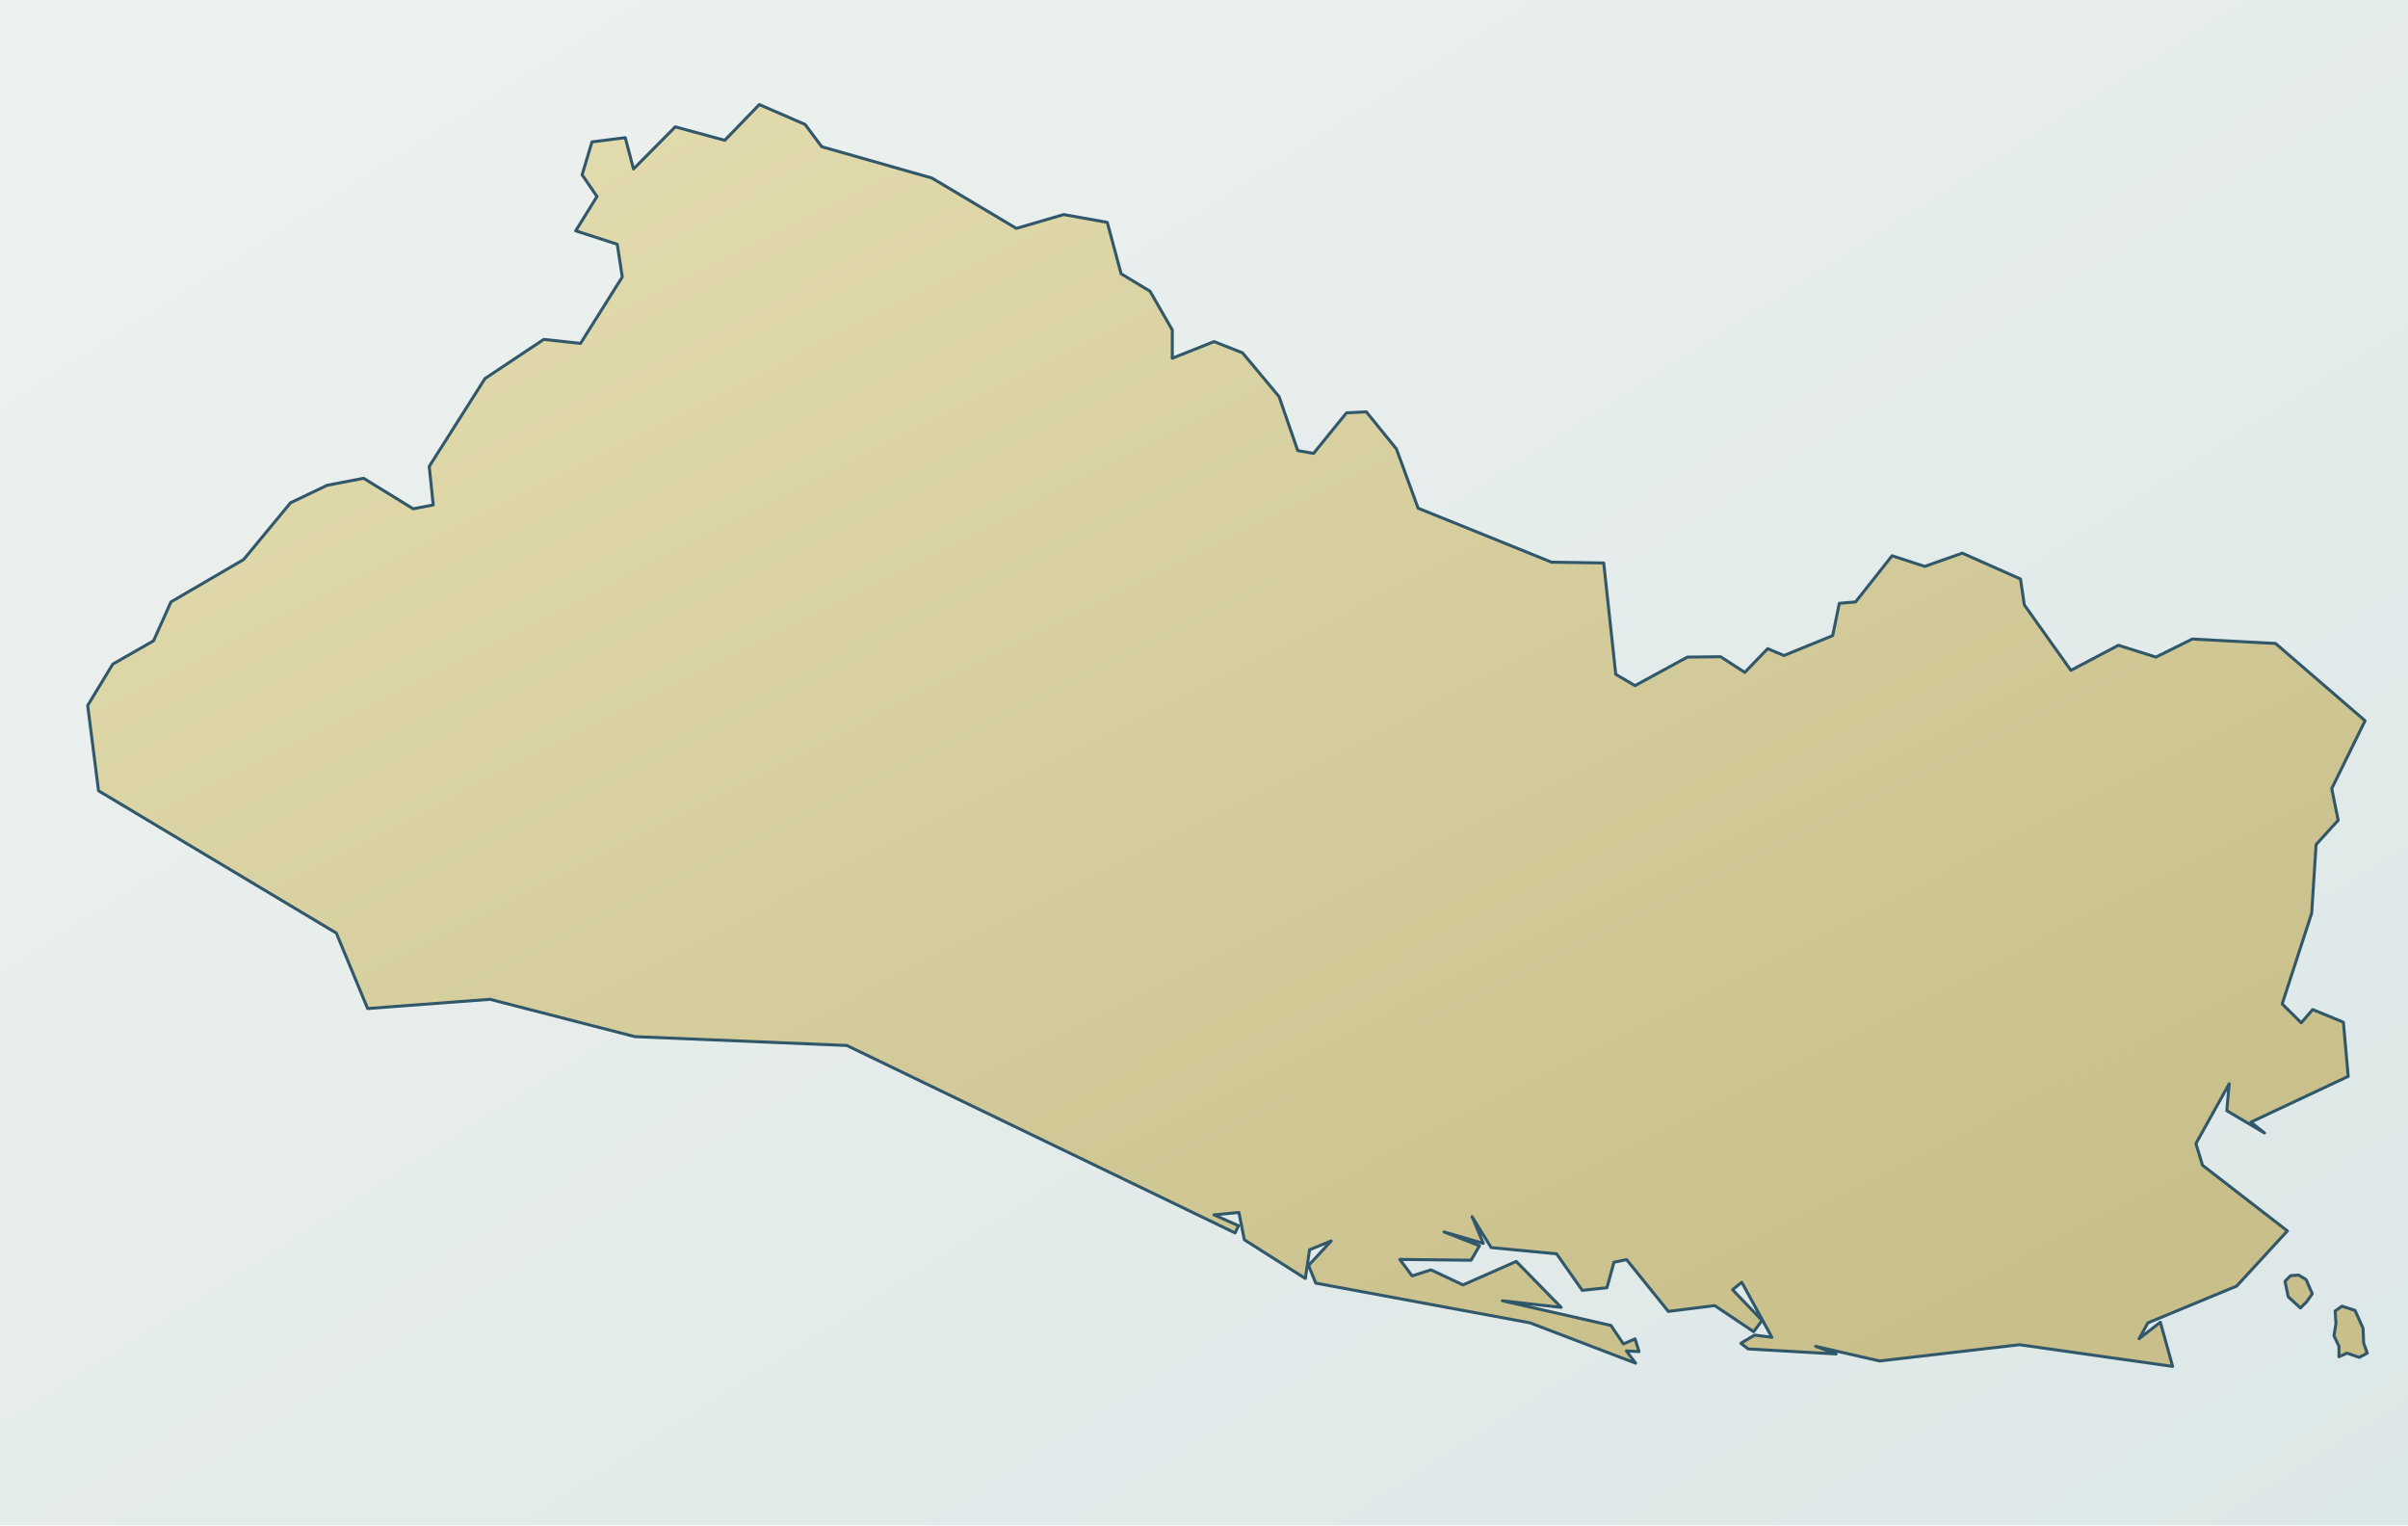
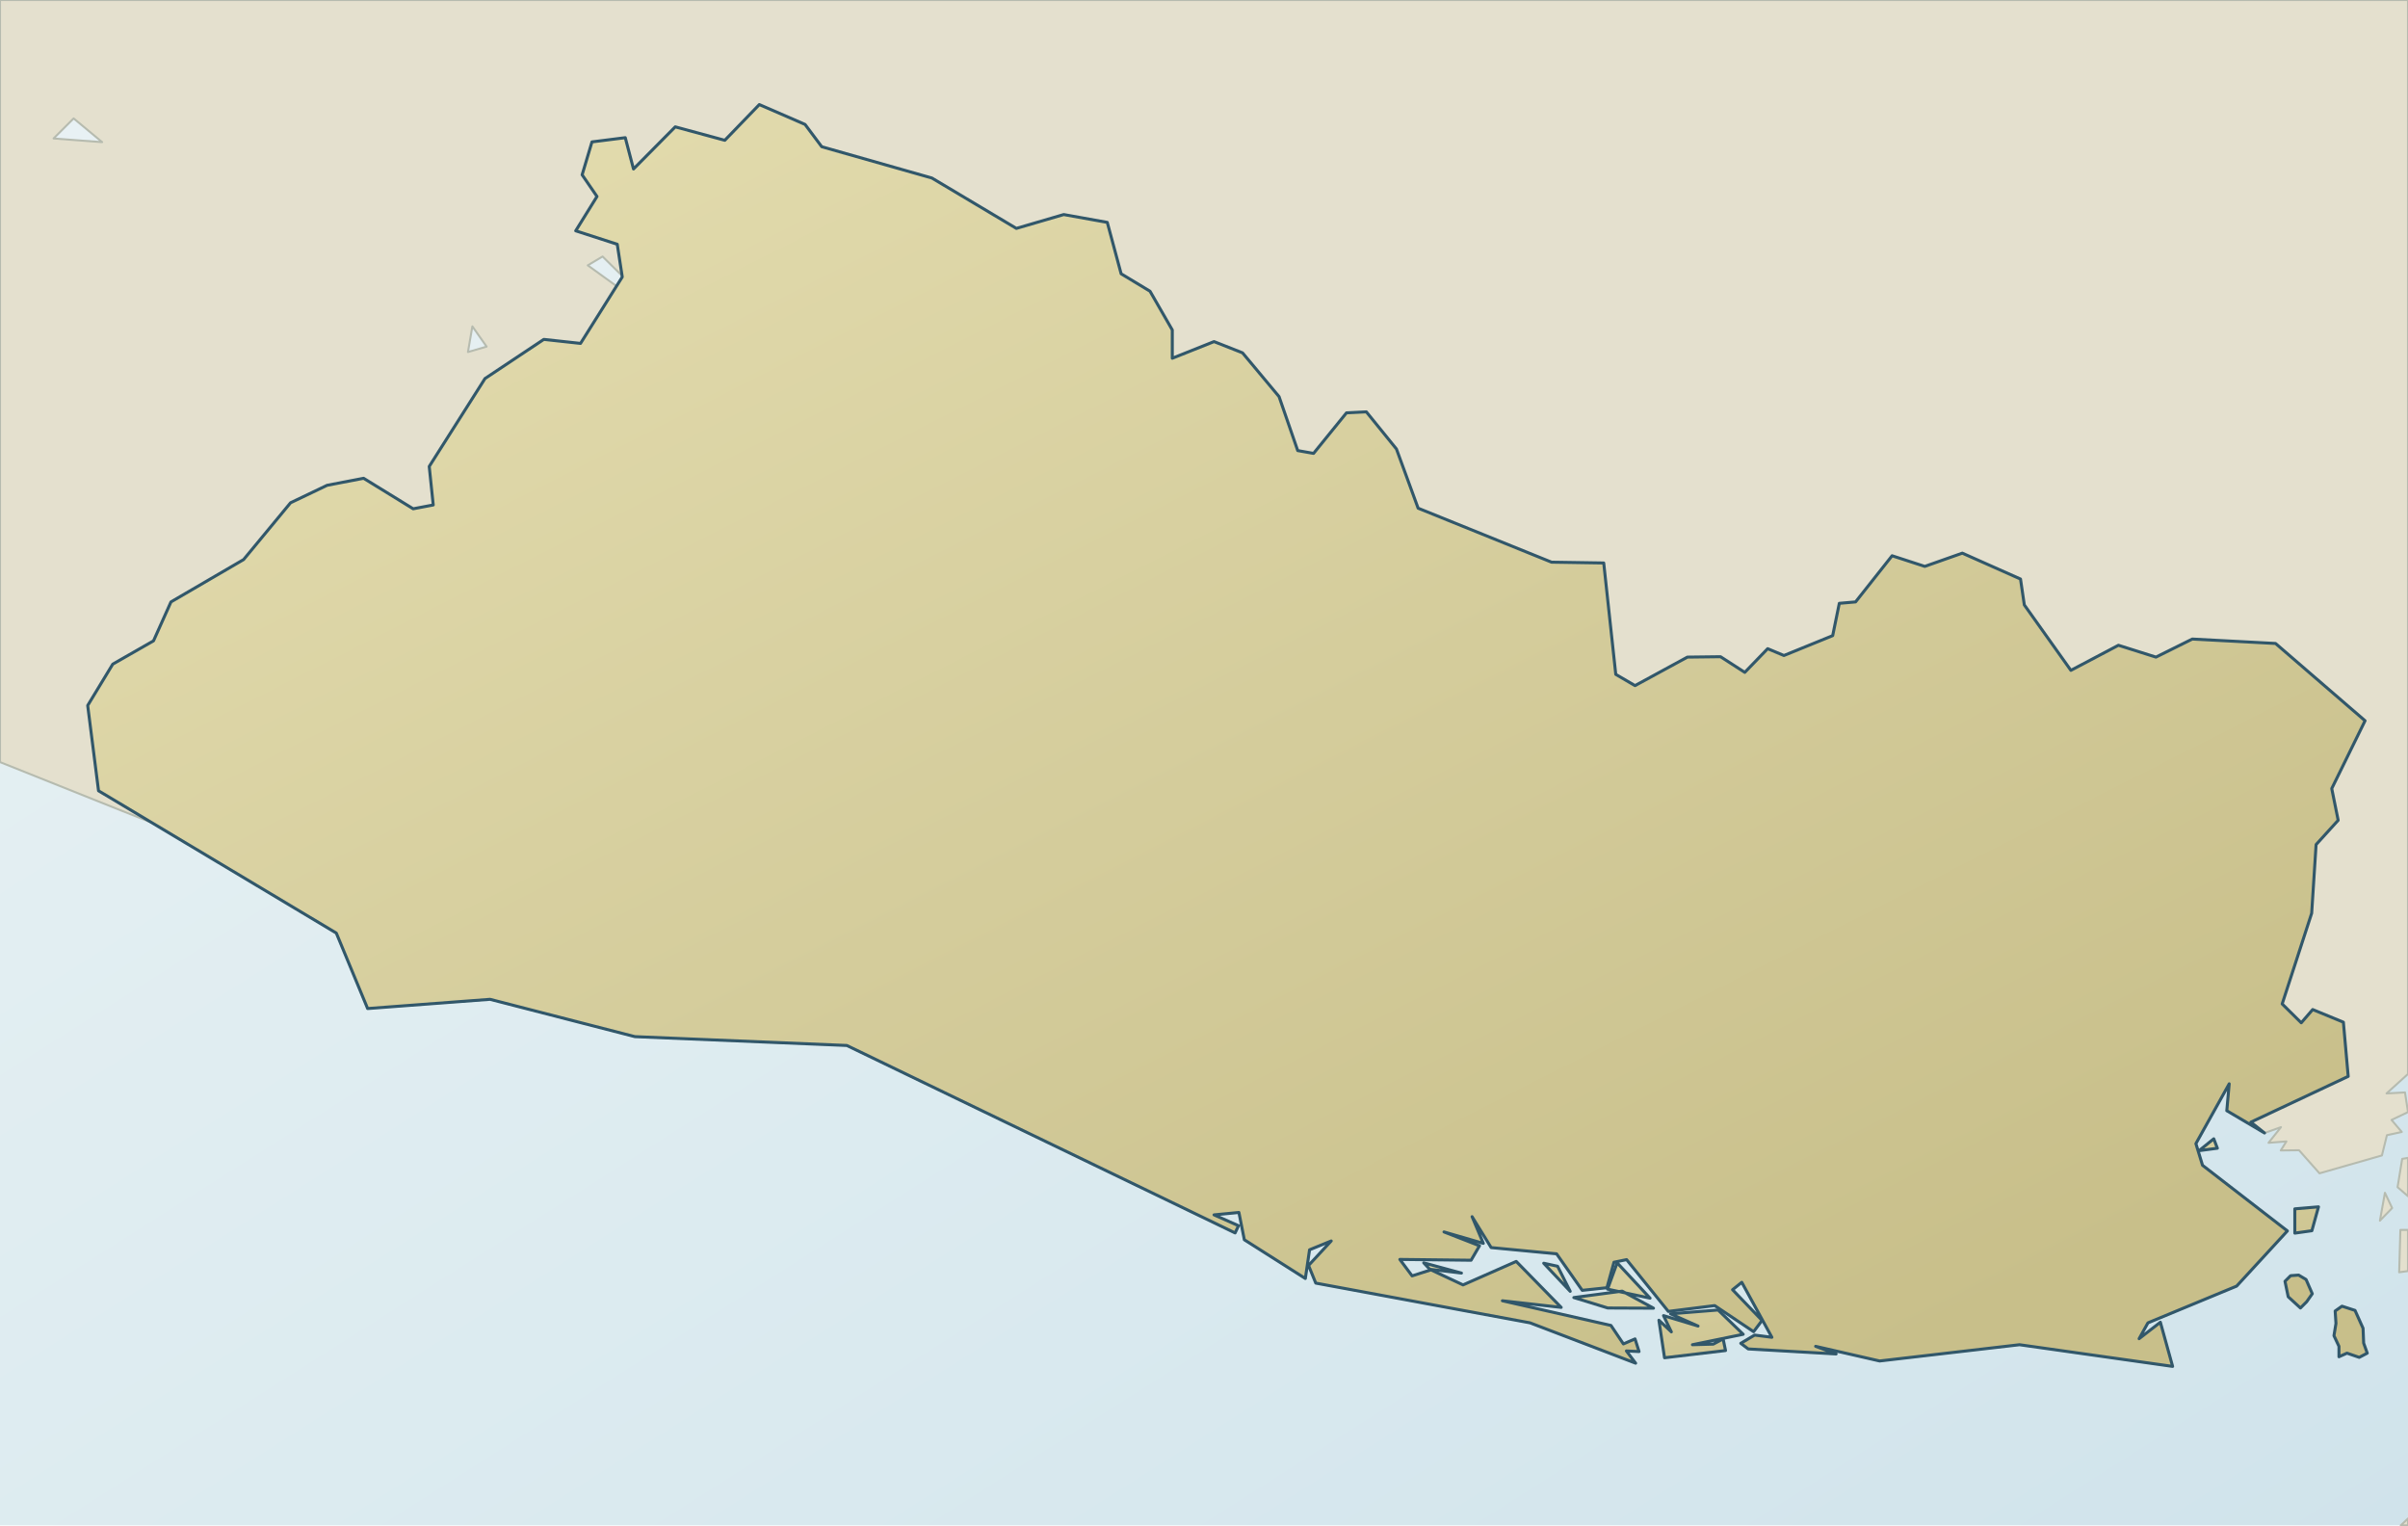
<svg xmlns="http://www.w3.org/2000/svg" viewBox="0 0 1200 760" role="img" aria-label="Map of El Salvador" data-map-style="journey-atlas-map-v3-clean-background" data-map-projection="local-equirectangular-fit-v1">
  <defs>
    <linearGradient id="sea" x1="0" y1="0" x2="1" y2="1">
-       <stop offset="0" stop-color="#eef2ef" />
-       <stop offset=".55" stop-color="#e4eceb" />
-       <stop offset="1" stop-color="#dce7e7" />
+       <stop offset="0" stop-color="#eaf2f4" />
+       <stop offset=".55" stop-color="#dcebf0" />
+       <stop offset="1" stop-color="#d0e3eb" />
    </linearGradient>
    <linearGradient id="land" x1=".12" y1=".08" x2=".88" y2=".92">
      <stop offset="0" stop-color="#e2dbad" />
      <stop offset=".52" stop-color="#d4cc9b" />
      <stop offset="1" stop-color="#c8bf8a" />
    </linearGradient>
  </defs>
  <rect width="1200" height="760" fill="url(#sea)" />
+   <g id="geographic-context">
+     <path d="M 1196.9,564.0 L 1189.5,565.6 L 1187.0,575.7 L 1155.9,584.6 L 1145.7,573.1 L 1136.6,573.2 L 1139.4,568.7 L 1130.5,569.4 L 1136.7,561.6 L 1128.5,564.5 L 1109.7,553.4 L 1110.9,540.0 L 1094.3,569.8 L 1097.6,580.6 L 1139.9,613.3 L 1114.6,640.8 L 1070.4,659.1 L 1066.0,667.0 L 1076.6,658.8 L 1082.7,680.8 L 1006.4,670.0 L 936.7,678.1 L 904.8,670.8 L 915.0,674.6 L 871.2,672.1 L 867.5,669.3 L 874.4,665.2 L 883.0,666.3 L 868.0,638.9 L 863.4,642.6 L 878.1,657.9 L 873.9,663.5 L 854.5,650.5 L 831.4,653.4 L 810.6,627.6 L 804.3,628.9 L 800.8,641.6 L 788.5,642.9 L 775.7,624.7 L 743.1,621.6 L 733.6,606.2 L 739.2,619.5 L 719.6,613.8 L 737.3,620.7 L 733.1,627.9 L 697.6,627.5 L 703.7,635.7 L 713.1,632.7 L 729.1,640.2 L 755.6,628.5 L 778.0,651.4 L 748.7,648.1 L 802.8,660.4 L 809.0,669.6 L 814.8,667.1 L 816.8,673.4 L 810.5,673.1 L 815.1,679.2 L 762.5,659.1 L 655.7,639.3 L 652.1,630.5 L 663.4,618.3 L 652.6,622.7 L 650.5,637.0 L 620.1,617.7 L 617.4,604.1 L 605.0,605.3 L 617.2,610.7 L 615.5,614.3 L 422.0,520.9 L 316.4,516.5 L 244.2,497.9 L 183.2,502.5 L 167.6,464.9 L 78.8,411.2 L 0.0,379.7 L 0.0,-0.0 L 1200.0,-0.0 L 1200.0,535.1 L 1189.3,544.8 L 1198.5,544.3 L 1200.0,554.1 L 1191.8,558.0 L 1196.9,564.0 Z M 1007.2,616.3 L 1020.7,611.4 L 1022.0,605.4 L 1008.1,599.5 L 997.1,605.3 L 1007.2,616.3 Z M 547.8,448.1 L 560.7,441.2 L 568.0,433.0 L 562.4,426.3 L 570.8,423.2 L 568.1,410.1 L 526.0,416.6 L 523.4,425.0 L 531.1,432.4 L 526.5,443.9 L 547.8,448.1 Z M 300.5,348.4 L 320.4,333.8 L 316.6,322.0 L 304.3,325.2 L 300.5,348.4 Z M 642.9,294.8 L 676.2,281.1 L 681.2,273.7 L 655.7,254.7 L 652.5,260.5 L 667.3,267.6 L 668.6,275.6 L 635.3,290.9 L 642.9,294.8 Z M 233.2,175.4 L 242.5,172.7 L 235.4,162.6 L 233.2,175.4 Z M 319.1,161.3 L 342.4,148.6 L 328.1,138.0 L 326.5,122.1 L 321.4,130.5 L 312.8,128.7 L 310.6,138.0 L 300.3,127.8 L 292.9,132.2 L 321.0,152.5 L 319.1,161.3 Z M 337.5,125.2 L 349.3,121.6 L 350.3,117.3 L 335.9,117.0 L 337.5,125.2 Z M 26.7,69.0 L 50.6,70.8 L 50.9,70.8 L 36.7,59.0 L 26.7,69.0 Z M 1196.4,760.0 L 1200.0,756.6 L 1200.0,760.0 L 1196.4,760.0 Z M 1196.2,612.8 L 1200.0,612.8 L 1200.0,633.3 L 1195.6,633.9 L 1196.2,612.8 Z M 1192.1,601.9 L 1186.0,608.2 L 1188.5,594.3 L 1192.1,601.9 Z M 1197.1,577.4 L 1200.0,576.9 L 1200.0,596.0 L 1194.8,591.5 L 1197.1,577.4 Z" fill="#e4e0ce" fill-rule="evenodd" stroke="#b6bbaf" stroke-width="1" stroke-linejoin="round" />
+   </g>
  <path d="M 1121.7,559.1 L 1170.2,536.3 L 1167.8,509.3 L 1152.5,503.0 L 1146.8,509.6 L 1137.3,500.2 L 1152.0,455.0 L 1154.2,420.8 L 1165.2,408.7 L 1162.0,392.9 L 1178.6,359.1 L 1134.0,320.6 L 1092.5,318.4 L 1074.4,327.4 L 1055.7,321.5 L 1032.0,334.0 L 1008.8,301.4 L 1006.9,288.5 L 977.9,275.6 L 959.2,282.2 L 942.9,276.9 L 924.7,299.9 L 916.6,300.6 L 913.3,316.7 L 889.0,326.6 L 880.9,323.2 L 869.5,335.0 L 857.4,327.2 L 840.9,327.4 L 814.8,341.6 L 805.2,336.0 L 799.2,280.5 L 773.2,280.1 L 706.7,253.2 L 695.9,223.7 L 680.9,205.2 L 671.0,205.7 L 654.6,225.9 L 646.7,224.5 L 637.4,197.6 L 619.2,175.8 L 605.0,170.2 L 584.2,178.5 L 584.2,164.4 L 573.1,145.1 L 558.7,136.4 L 551.8,110.8 L 530.1,106.9 L 506.5,113.8 L 464.4,88.7 L 409.5,73.1 L 401.2,62.0 L 378.4,52.1 L 361.2,69.9 L 336.5,63.2 L 315.7,84.2 L 311.6,68.6 L 295.0,70.7 L 290.1,87.1 L 297.5,97.9 L 286.9,115.0 L 307.6,121.7 L 310.1,138.0 L 289.3,171.1 L 271.0,169.1 L 241.7,188.6 L 213.9,232.4 L 215.9,251.6 L 205.9,253.5 L 181.2,238.3 L 163.0,241.8 L 144.8,250.5 L 121.4,278.8 L 85.2,299.9 L 76.5,319.3 L 56.2,330.9 L 43.7,351.5 L 49.1,394.0 L 167.6,464.9 L 183.2,502.5 L 244.2,497.9 L 316.4,516.5 L 422.0,520.9 L 615.5,614.3 L 617.2,610.7 L 605.0,605.3 L 617.4,604.1 L 620.1,617.7 L 650.5,637.0 L 652.6,622.7 L 663.4,618.3 L 652.1,630.5 L 655.7,639.3 L 762.5,659.1 L 815.1,679.2 L 810.5,673.1 L 816.8,673.4 L 814.8,667.1 L 809.0,669.6 L 802.8,660.4 L 748.7,648.1 L 778.0,651.4 L 755.6,628.5 L 729.1,640.2 L 713.1,632.7 L 703.7,635.7 L 697.6,627.5 L 733.1,627.9 L 737.3,620.7 L 719.6,613.8 L 739.2,619.5 L 733.6,606.2 L 743.1,621.6 L 775.7,624.7 L 788.5,642.9 L 800.8,641.6 L 804.3,628.9 L 810.6,627.6 L 831.4,653.4 L 854.5,650.5 L 873.9,663.5 L 878.1,657.9 L 863.4,642.6 L 868.0,638.9 L 883.0,666.3 L 874.4,665.2 L 867.5,669.3 L 871.2,672.1 L 915.0,674.6 L 904.8,670.8 L 936.7,678.1 L 1006.4,670.0 L 1082.7,680.8 L 1076.6,658.8 L 1066.0,667.0 L 1070.4,659.1 L 1114.6,640.8 L 1139.9,613.3 L 1097.6,580.6 L 1094.3,569.8 L 1110.9,540.0 L 1109.7,553.4 L 1128.5,564.5 L 1121.7,559.1 Z M 1164.1,659.4 L 1163.7,653.2 L 1167.1,650.8 L 1173.6,652.9 L 1177.6,661.8 L 1177.9,669.2 L 1179.7,674.2 L 1175.7,676.3 L 1169.6,674.2 L 1165.6,676.0 L 1165.6,670.8 L 1163.1,665.5 L 1164.1,659.4 Z M 1145.5,635.3 L 1149.2,637.5 L 1152.3,644.6 L 1149.5,648.6 L 1146.4,651.7 L 1140.3,646.1 L 1138.7,638.4 L 1141.5,635.6 L 1145.5,635.3 Z" fill="url(#land)" fill-rule="evenodd" stroke="#31576a" stroke-width="1.5" stroke-linejoin="round" stroke-linecap="round" />
+   <path d="M 826.7,657.8 L 832.9,663.6 L 829.0,655.5 L 846.2,660.7 L 832.5,654.6 L 856.2,652.7 L 868.7,664.8 L 843.4,670.0 L 853.8,669.7 L 858.7,667.1 L 859.9,672.9 L 829.5,676.5 L 826.7,657.8 Z M 801.2,651.7 L 784.3,646.5 L 808.4,643.3 L 824.0,651.8 L 801.2,651.7 Z M 822.3,646.8 L 801.1,642.3 L 805.9,629.2 L 822.3,646.8 Z M 782.5,643.4 L 769.3,629.4 L 776.2,630.9 L 782.5,643.4 Z M 709.5,629.2 L 728.3,634.3 L 712.5,632.4 L 709.5,629.2 Z M 1105.0,572.1 L 1095.9,573.3 L 1103.2,567.4 L 1105.0,572.1 Z M 1155.4,601.3 L 1152.1,613.2 L 1143.6,614.4 L 1143.6,602.3 L 1155.4,601.3 Z" fill="url(#land)" fill-rule="evenodd" stroke="#31576a" stroke-width="1.5" stroke-linejoin="round" stroke-linecap="round" />
</svg>
